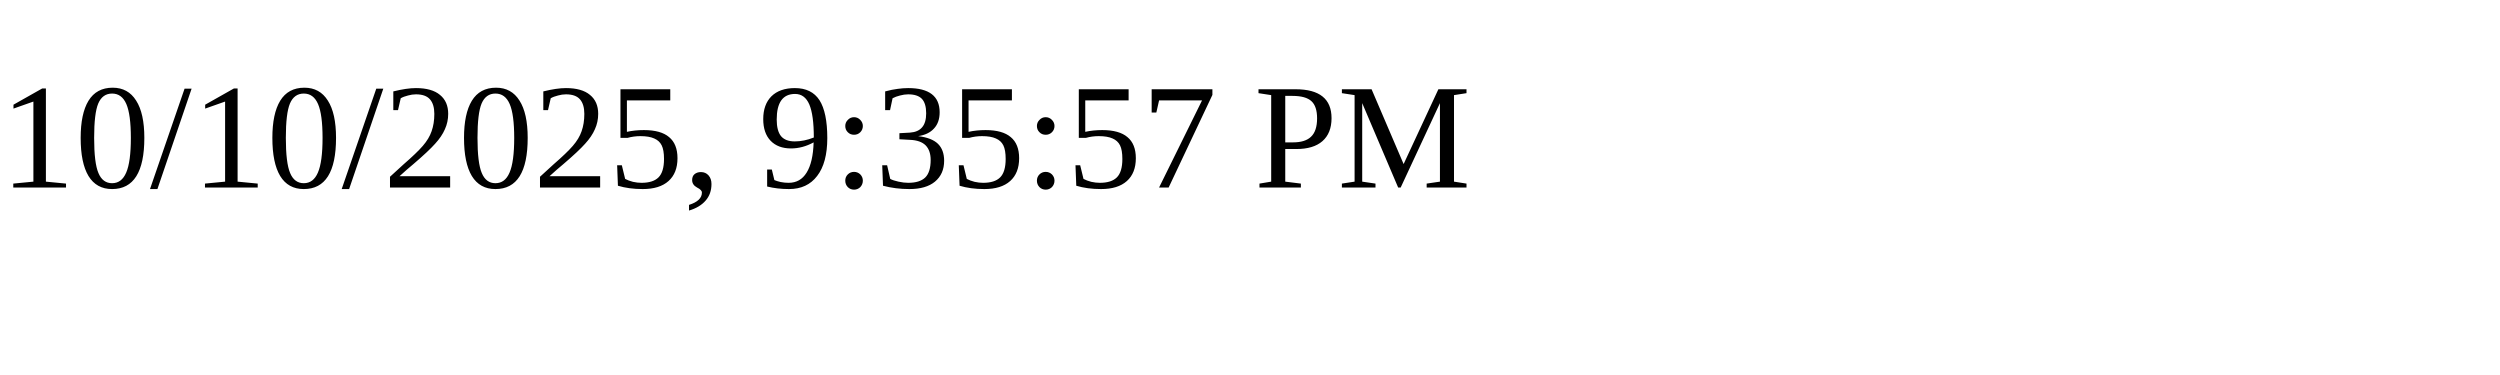
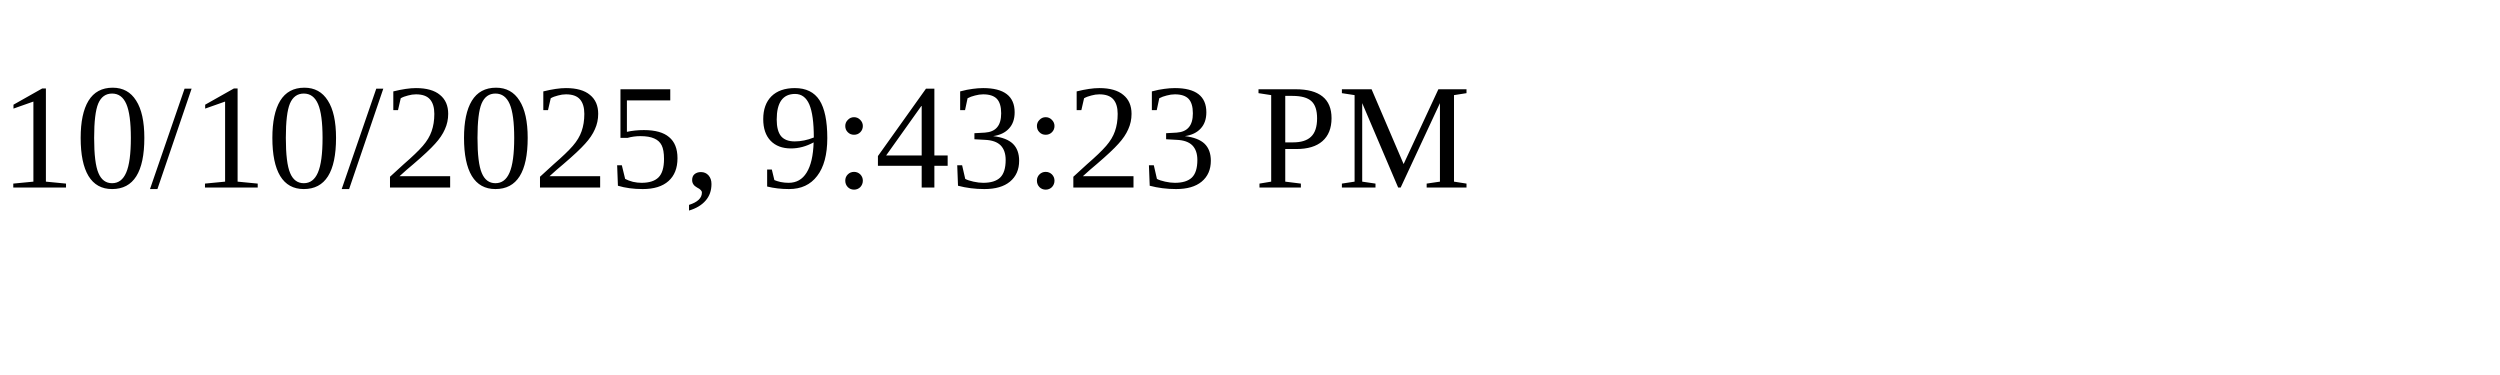
<svg xmlns="http://www.w3.org/2000/svg" height="30" width="200">
-   <text x="0" y="15">10/10/2025, 9:35:57 PM</text>
+   <text x="0" y="15">10/10/2025, 9:43:23 PM</text>
</svg>
